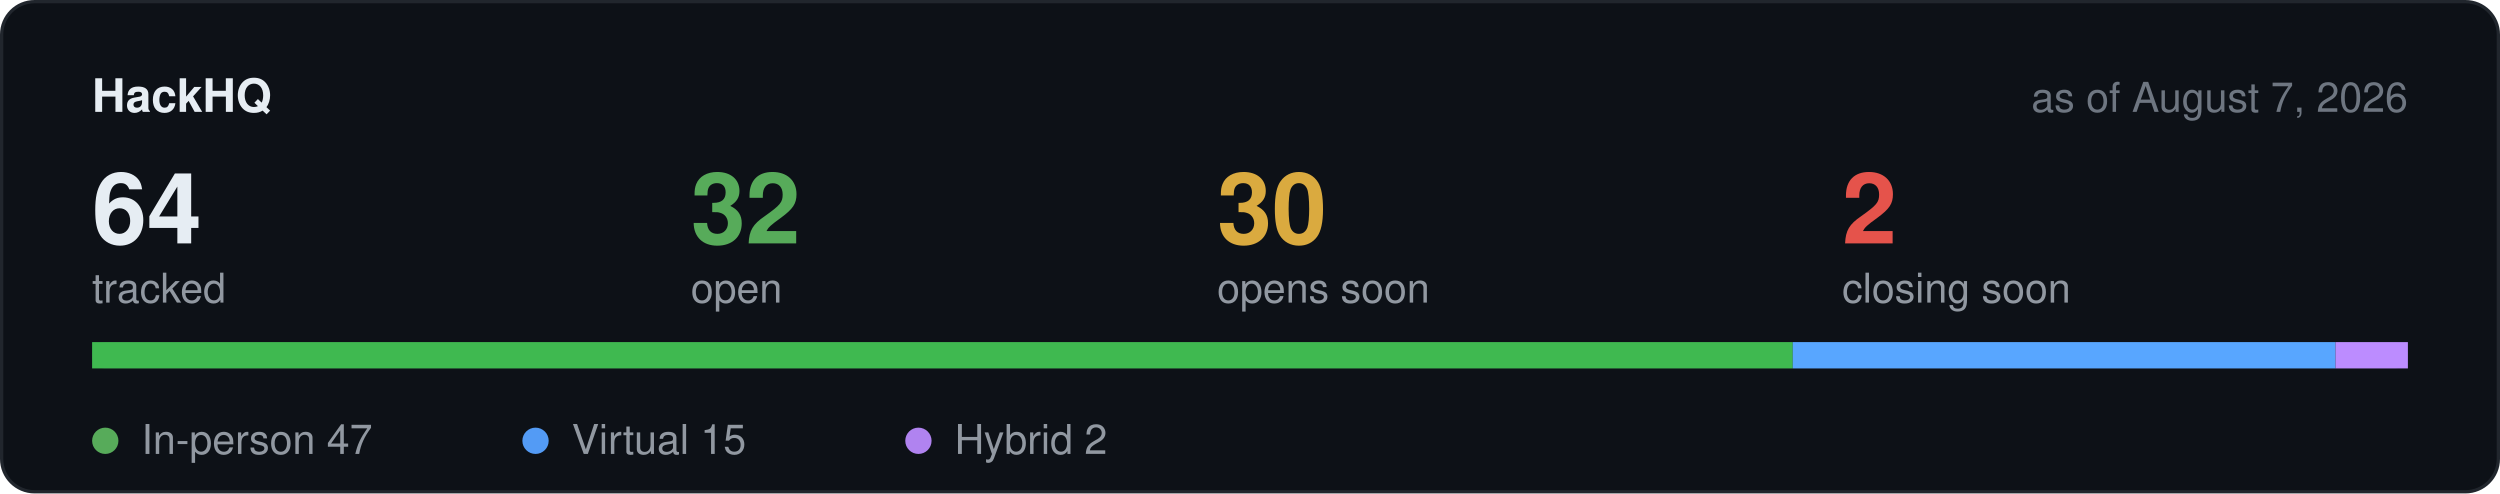
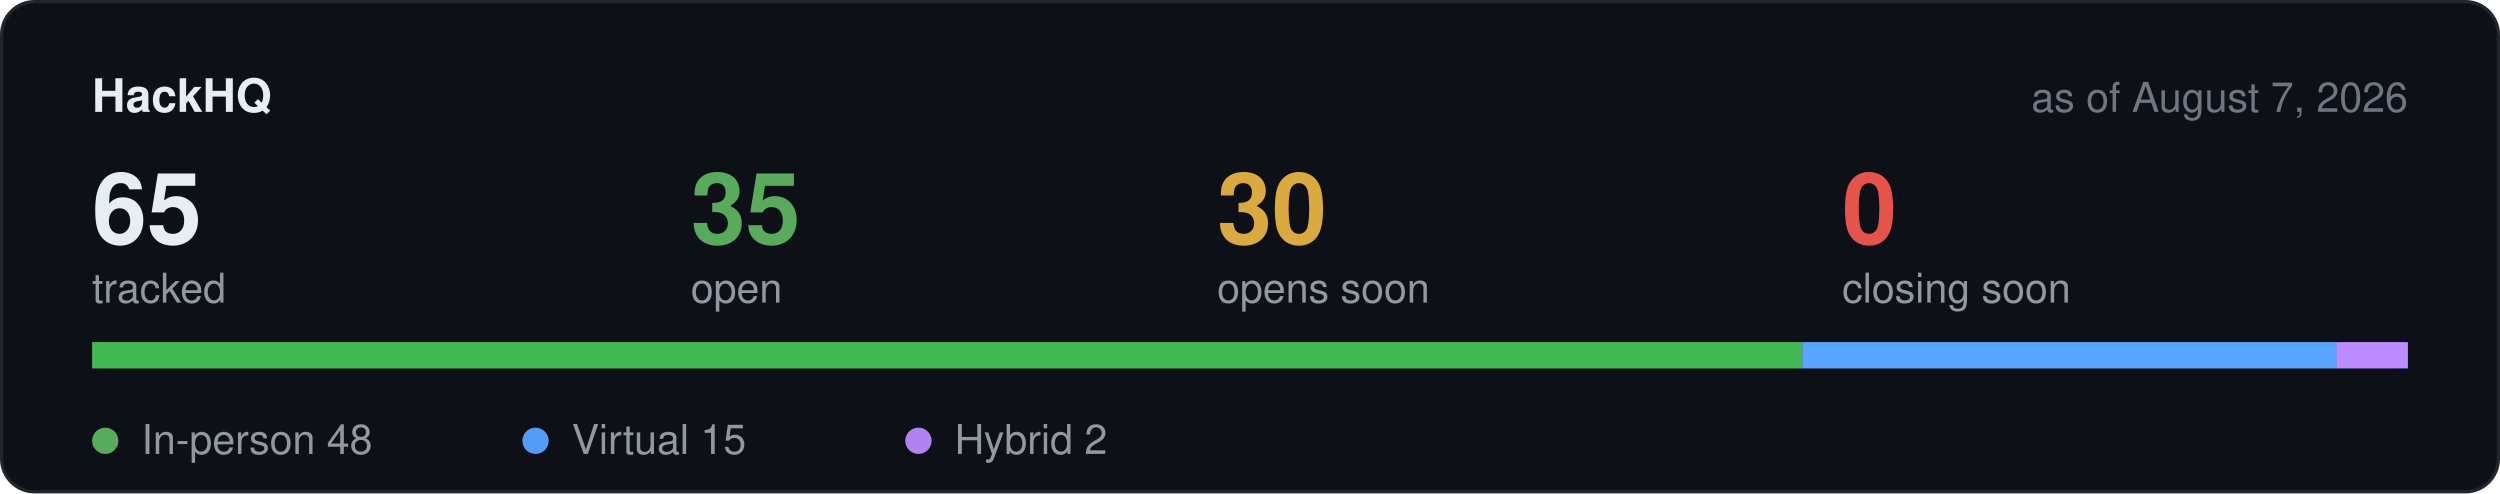
<svg xmlns="http://www.w3.org/2000/svg" width="760" height="150" viewBox="0 0 760 150" role="img" aria-label="Hackathon stats">
  <rect x="0.5" y="0.5" width="759" height="149" rx="10" fill="#0d1117" stroke="#21262d" />
  <text x="28" y="34" font-family="-apple-system,BlinkMacSystemFont,Segoe UI,Helvetica,Arial,sans-serif" font-size="14" font-weight="600" fill="#e6edf3">HackHQ</text>
  <text x="732" y="34" text-anchor="end" font-family="-apple-system,BlinkMacSystemFont,Segoe UI,Helvetica,Arial,sans-serif" font-size="12.5" fill="#6e7681">as of August 7, 2026</text>
-   <text x="28" y="74" font-family="-apple-system,BlinkMacSystemFont,Segoe UI,Helvetica,Arial,sans-serif" font-size="30" font-weight="600" fill="#e6edf3">64</text>
+   <text x="28" y="74" font-family="-apple-system,BlinkMacSystemFont,Segoe UI,Helvetica,Arial,sans-serif" font-size="30" font-weight="600" fill="#e6edf3">65</text>
  <text x="28" y="92" font-family="-apple-system,BlinkMacSystemFont,Segoe UI,Helvetica,Arial,sans-serif" font-size="12.5" fill="#9198a1">tracked</text>
-   <text x="210" y="74" font-family="-apple-system,BlinkMacSystemFont,Segoe UI,Helvetica,Arial,sans-serif" font-size="30" font-weight="600" fill="#57ab5a">32</text>
+   <text x="210" y="74" font-family="-apple-system,BlinkMacSystemFont,Segoe UI,Helvetica,Arial,sans-serif" font-size="30" font-weight="600" fill="#57ab5a">35</text>
  <text x="210" y="92" font-family="-apple-system,BlinkMacSystemFont,Segoe UI,Helvetica,Arial,sans-serif" font-size="12.5" fill="#9198a1">open</text>
  <text x="370" y="74" font-family="-apple-system,BlinkMacSystemFont,Segoe UI,Helvetica,Arial,sans-serif" font-size="30" font-weight="600" fill="#daaa3f">30</text>
  <text x="370" y="92" font-family="-apple-system,BlinkMacSystemFont,Segoe UI,Helvetica,Arial,sans-serif" font-size="12.5" fill="#9198a1">opens soon</text>
-   <text x="560" y="74" font-family="-apple-system,BlinkMacSystemFont,Segoe UI,Helvetica,Arial,sans-serif" font-size="30" font-weight="600" fill="#e5534b">2</text>
+   <text x="560" y="74" font-family="-apple-system,BlinkMacSystemFont,Segoe UI,Helvetica,Arial,sans-serif" font-size="30" font-weight="600" fill="#e5534b">0</text>
  <text x="560" y="92" font-family="-apple-system,BlinkMacSystemFont,Segoe UI,Helvetica,Arial,sans-serif" font-size="12.5" fill="#9198a1">closing soon</text>
  <rect x="28" y="104" width="704" height="8" rx="4" fill="#21262d" />
-   <rect x="28.0" y="104" width="517.0" height="8" fill="#3fb950" />
-   <rect x="545.0" y="104" width="165.0" height="8" fill="#58a6ff" />
-   <rect x="710.0" y="104" width="22.0" height="8" fill="#bc8cff" />
+   <rect x="28.0" y="104" width="519.9" height="8" fill="#3fb950" />
+   <rect x="547.9" y="104" width="162.5" height="8" fill="#58a6ff" />
+   <rect x="710.3" y="104" width="21.7" height="8" fill="#bc8cff" />
  <circle cx="32" cy="134" r="4" fill="#57ab5a" />
-   <text x="43" y="138" font-family="-apple-system,BlinkMacSystemFont,Segoe UI,Helvetica,Arial,sans-serif" font-size="12.5" fill="#9198a1">In-person 47</text>
+   <text x="43" y="138" font-family="-apple-system,BlinkMacSystemFont,Segoe UI,Helvetica,Arial,sans-serif" font-size="12.5" fill="#9198a1">In-person 48</text>
  <circle cx="162.8" cy="134" r="4" fill="#539bf5" />
  <text x="173.8" y="138" font-family="-apple-system,BlinkMacSystemFont,Segoe UI,Helvetica,Arial,sans-serif" font-size="12.5" fill="#9198a1">Virtual 15</text>
  <circle cx="279.2" cy="134" r="4" fill="#b083f0" />
  <text x="290.2" y="138" font-family="-apple-system,BlinkMacSystemFont,Segoe UI,Helvetica,Arial,sans-serif" font-size="12.5" fill="#9198a1">Hybrid 2</text>
</svg>
